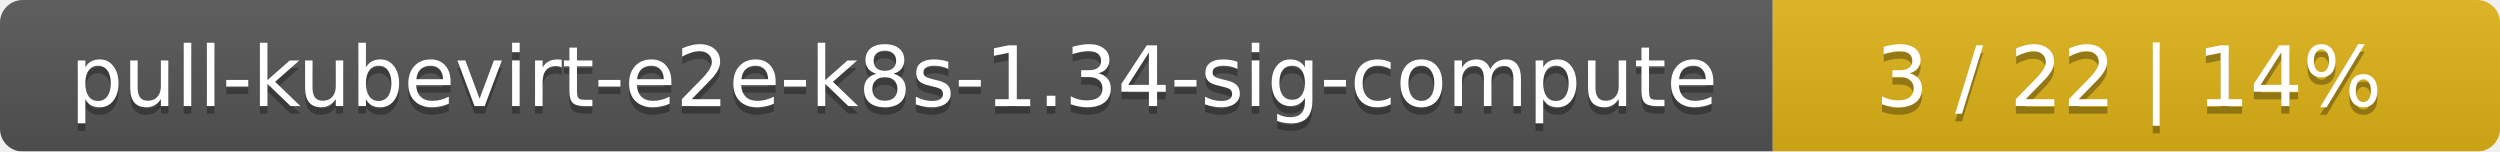
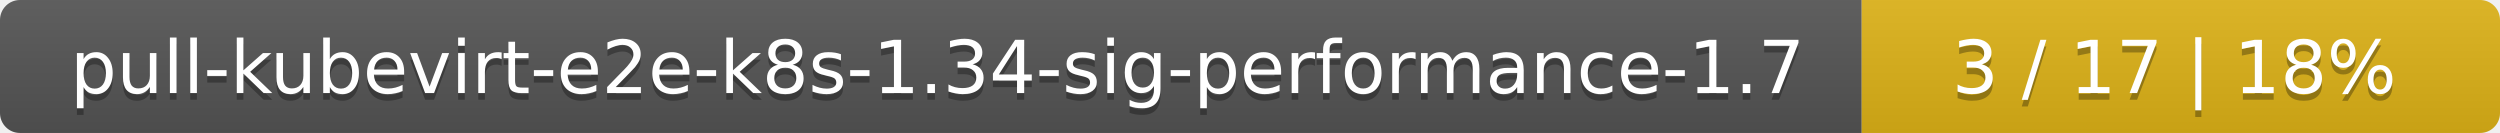
- <svg xmlns="http://www.w3.org/2000/svg" width="330" height="20">
+ <svg xmlns="http://www.w3.org/2000/svg" width="376" height="20">
  <linearGradient id="smooth" x2="0" y2="100%">
    <stop offset="0" stop-color="#bbb" stop-opacity=".1" />
    <stop offset="1" stop-opacity=".1" />
  </linearGradient>
  <mask id="round">
-     <rect width="330" height="20" rx="3" fill="#fff" />
+     <rect width="376" height="20" rx="3" fill="#fff" />
  </mask>
  <g mask="url(#round)">
-     <rect width="234" height="20" fill="#555" />
-     <rect x="234" width="96" height="20" fill="#dfb317" />
-     <rect width="330" height="20" fill="url(#smooth)" />
+     <rect width="280" height="20" fill="#555" />
+     <rect x="280" width="96" height="20" fill="#dfb317" />
+     <rect width="376" height="20" fill="url(#smooth)" />
  </g>
  <g fill="#fff" text-anchor="middle" font-family="DejaVu Sans,Verdana,Geneva,sans-serif" font-size="11">
-     <text x="118" y="15" fill="#010101" fill-opacity=".3">pull-kubevirt-e2e-k8s-1.34-sig-compute</text>
-     <text x="118" y="14">pull-kubevirt-e2e-k8s-1.34-sig-compute</text>
-     <text x="281" y="15" fill="#010101" fill-opacity=".3">3 / 22    |    14%</text>
-     <text x="281" y="14">3 / 22    |    14%</text>
+     <text x="141" y="15" fill="#010101" fill-opacity=".3">pull-kubevirt-e2e-k8s-1.34-sig-performance-1.7</text>
+     <text x="141" y="14">pull-kubevirt-e2e-k8s-1.34-sig-performance-1.7</text>
+     <text x="327" y="15" fill="#010101" fill-opacity=".3">3 / 17    |    18%</text>
+     <text x="327" y="14">3 / 17    |    18%</text>
  </g>
</svg>
